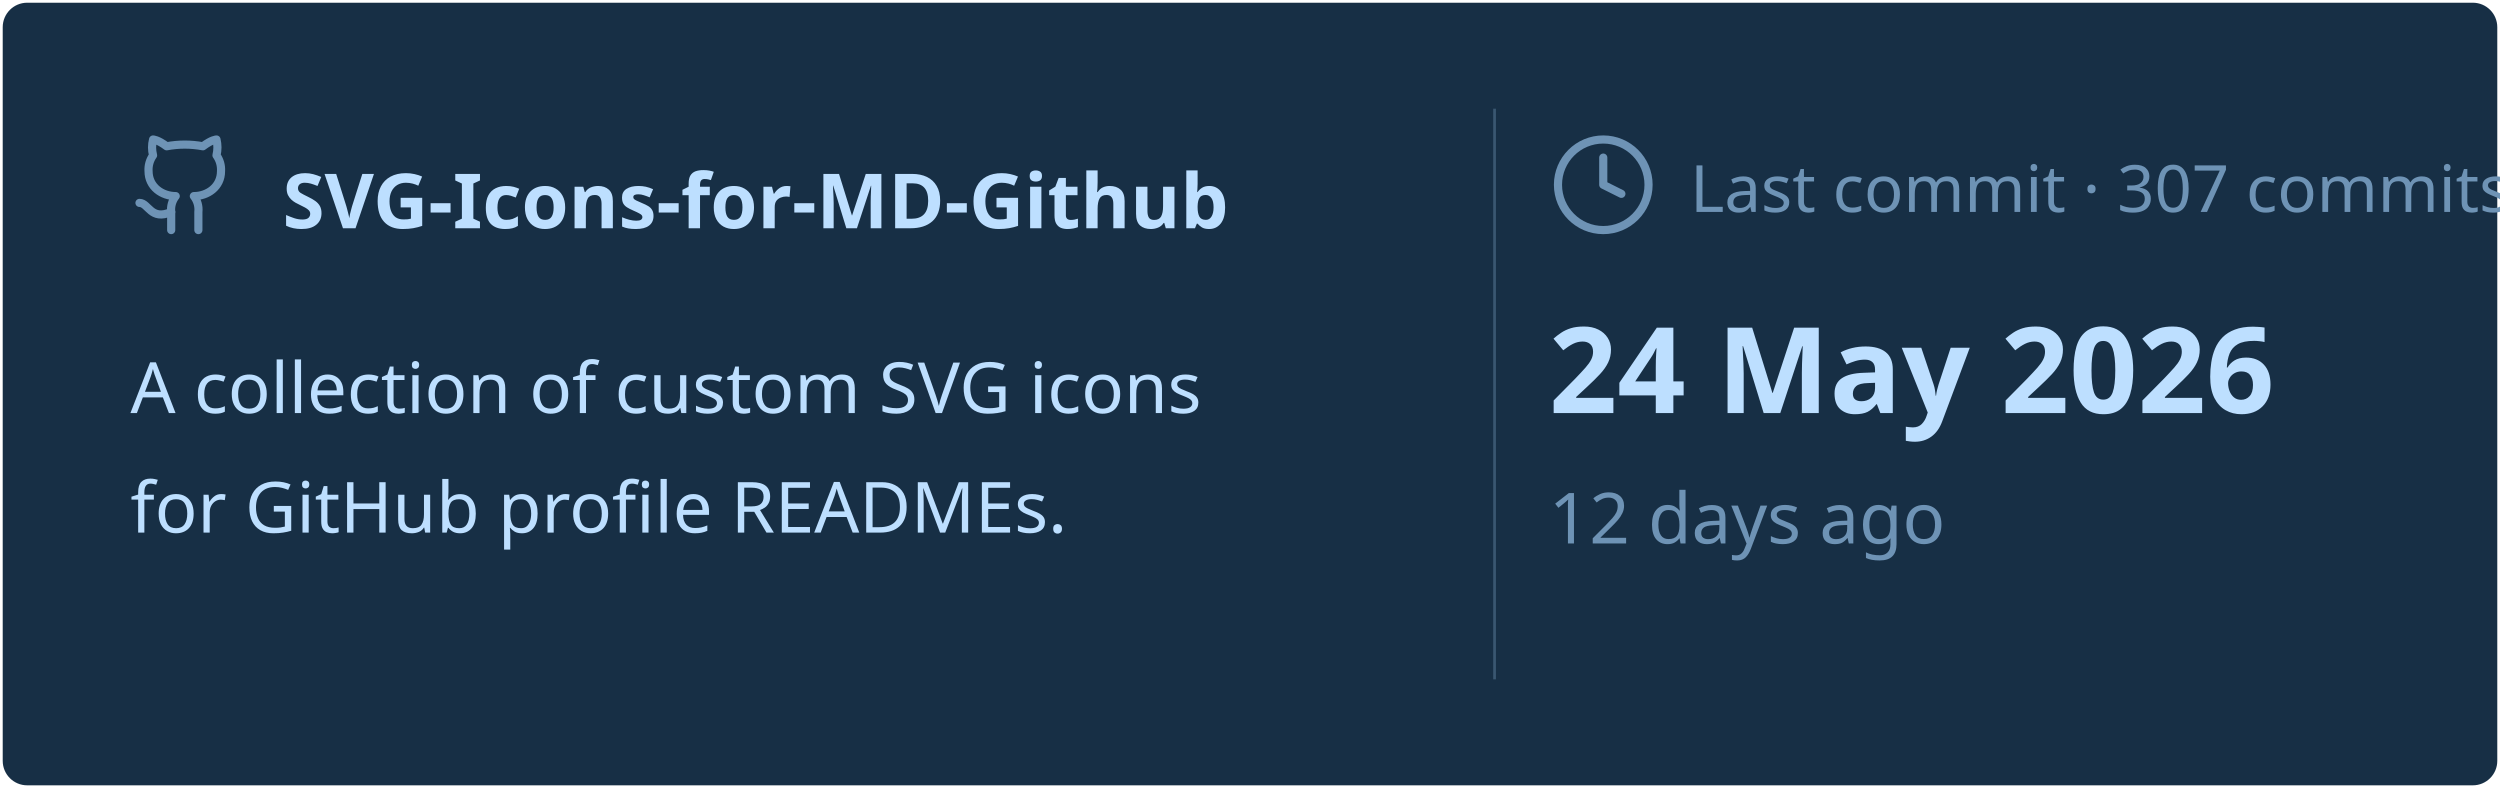
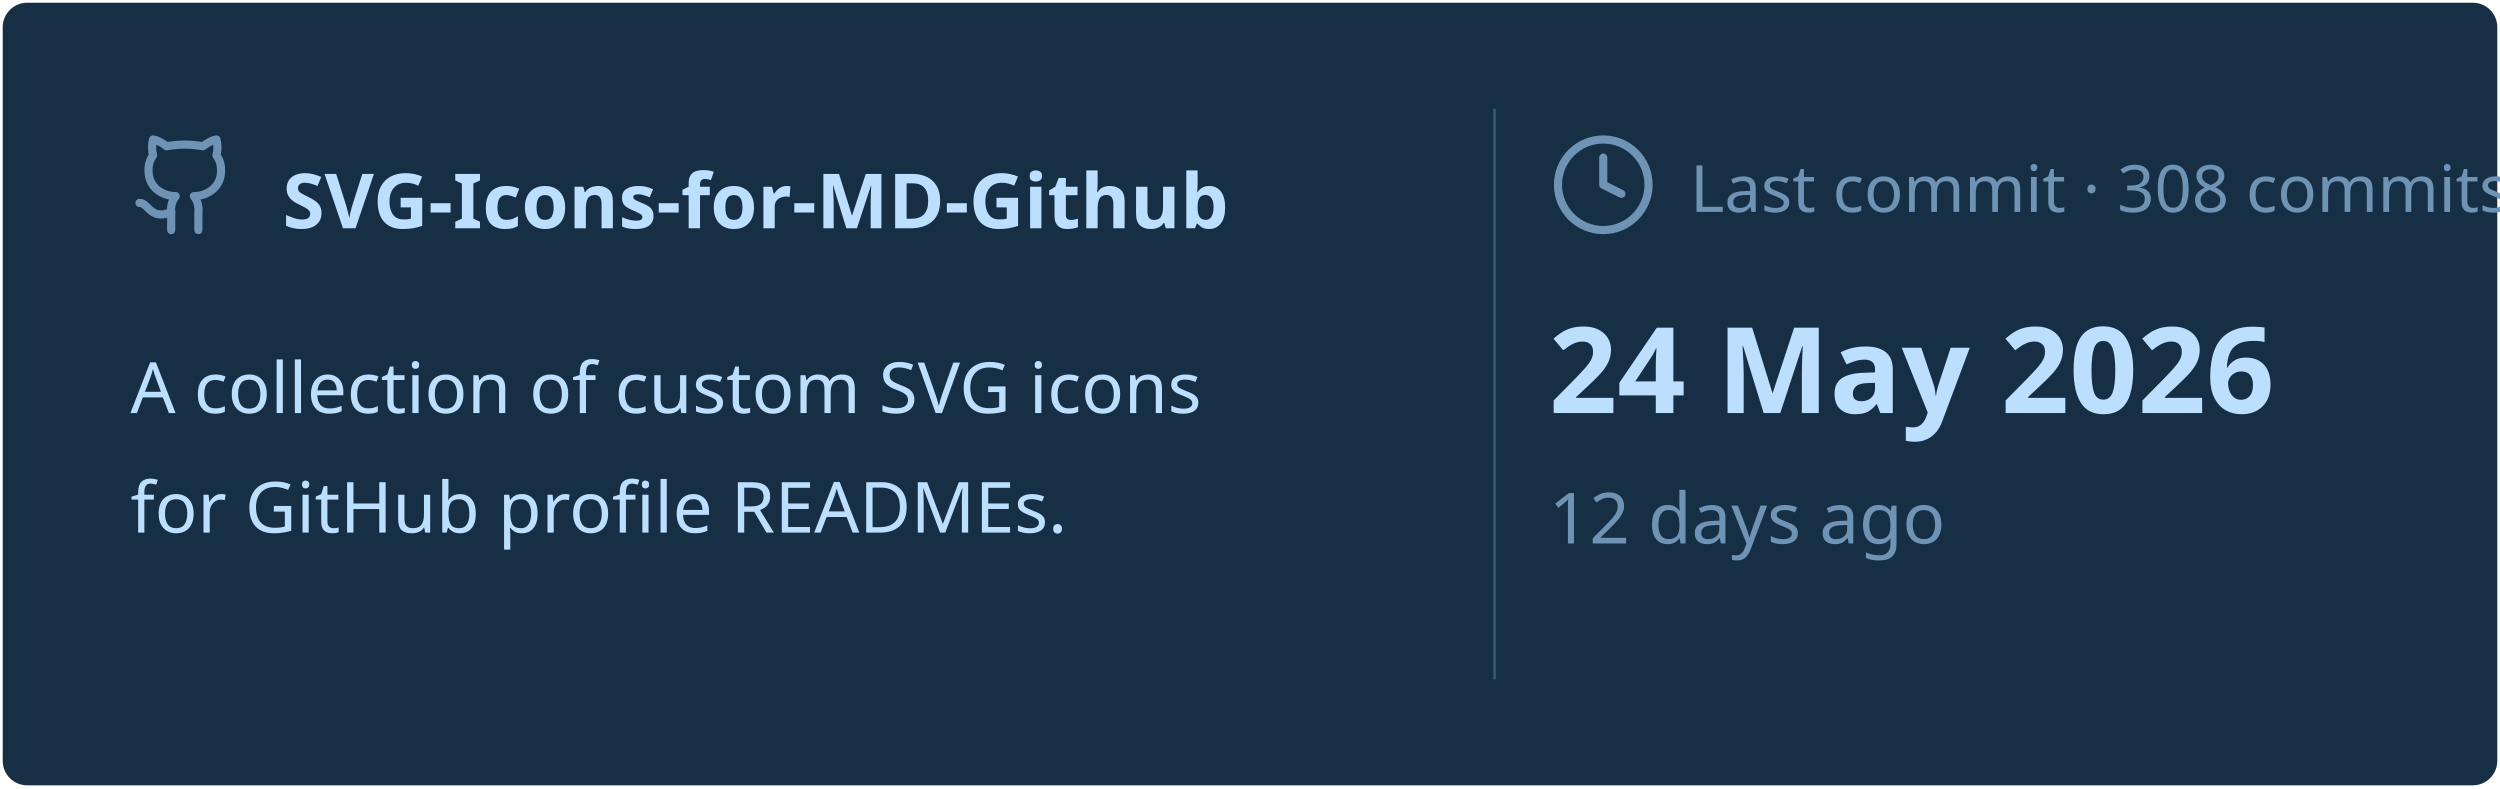
<svg xmlns="http://www.w3.org/2000/svg" viewBox="0 0 460 145" width="460px" height="145px">
  <rect stroke="#000000" stroke-opacity="0" fill="#172F45" rx="4.5" x="0.5" y="0.5" width="459" height="144" />
  <g transform="translate(24, 42)">
    <svg x="0" y="-18" width="20" height="20" viewBox="0 0 24 24" fill="none" stroke="#6E93B5" stroke-width="1.8" stroke-linecap="round" stroke-linejoin="round">
      <path d="M15 22v-4a4.8 4.8 0 0 0-1-3.5c3 0 6-2 6-5.5.08-1.25-.27-2.48-1-3.5.28-1.15.28-2.35 0-3.5 0 0-1 0-3 1.5-2.64-.5-5.36-.5-8 0C6 2 5 2 5 2c-.3 1.15-.3 2.35 0 3.5A5.403 5.403 0 0 0 4 9c0 3.5 3 5.5 6 5.5-.39.49-.68 1.05-.85 1.65-.17.6-.22 1.23-.15 1.85v4" />
      <path d="M9 18c-4.51 2-5-2-7-2" />
    </svg>
    <text x="28" y="0" font-family="&quot;Segoe UI&quot;, Ubuntu, sans-serif" font-size="14" font-weight="700" fill="#BDDFFF">SVG-Icons-for-MD-Github</text>
  </g>
  <text x="24" y="76" font-family="&quot;Segoe UI&quot;, Ubuntu, sans-serif" font-size="13" font-weight="400" fill="#BDDFFF">A collection of custom SVG icons</text>
  <text x="24" y="98" font-family="&quot;Segoe UI&quot;, Ubuntu, sans-serif" font-size="13" font-weight="400" fill="#BDDFFF">for GitHub profile READMEs.</text>
  <line x1="275" y1="20" x2="275" y2="125" stroke="#6E93B5" stroke-width="0.5" stroke-opacity="0.4" />
  <svg x="285" y="24" width="20" height="20" viewBox="0 0 24 24" fill="none" stroke="#6E93B5" stroke-width="1.8" stroke-linecap="round" stroke-linejoin="round">
    <circle cx="12" cy="12" r="10" />
    <polyline points="12 6 12 12 16 14" />
  </svg>
-   <text x="311" y="39" font-family="&quot;Segoe UI&quot;, Ubuntu, sans-serif" font-size="12" font-weight="400" fill="#6E93B5">Last commit · 307 commits</text>
+   <text x="311" y="39" font-family="&quot;Segoe UI&quot;, Ubuntu, sans-serif" font-size="12" font-weight="400" fill="#6E93B5">Last commit · 308 commits</text>
  <text x="285" y="76" font-family="&quot;Segoe UI&quot;, Ubuntu, sans-serif" font-size="22" font-weight="700" fill="#BDDFFF">24 May 2026</text>
  <text x="285" y="100" font-family="&quot;Segoe UI&quot;, Ubuntu, sans-serif" font-size="13" font-weight="400" fill="#6E93B5">12 days ago</text>
</svg>
